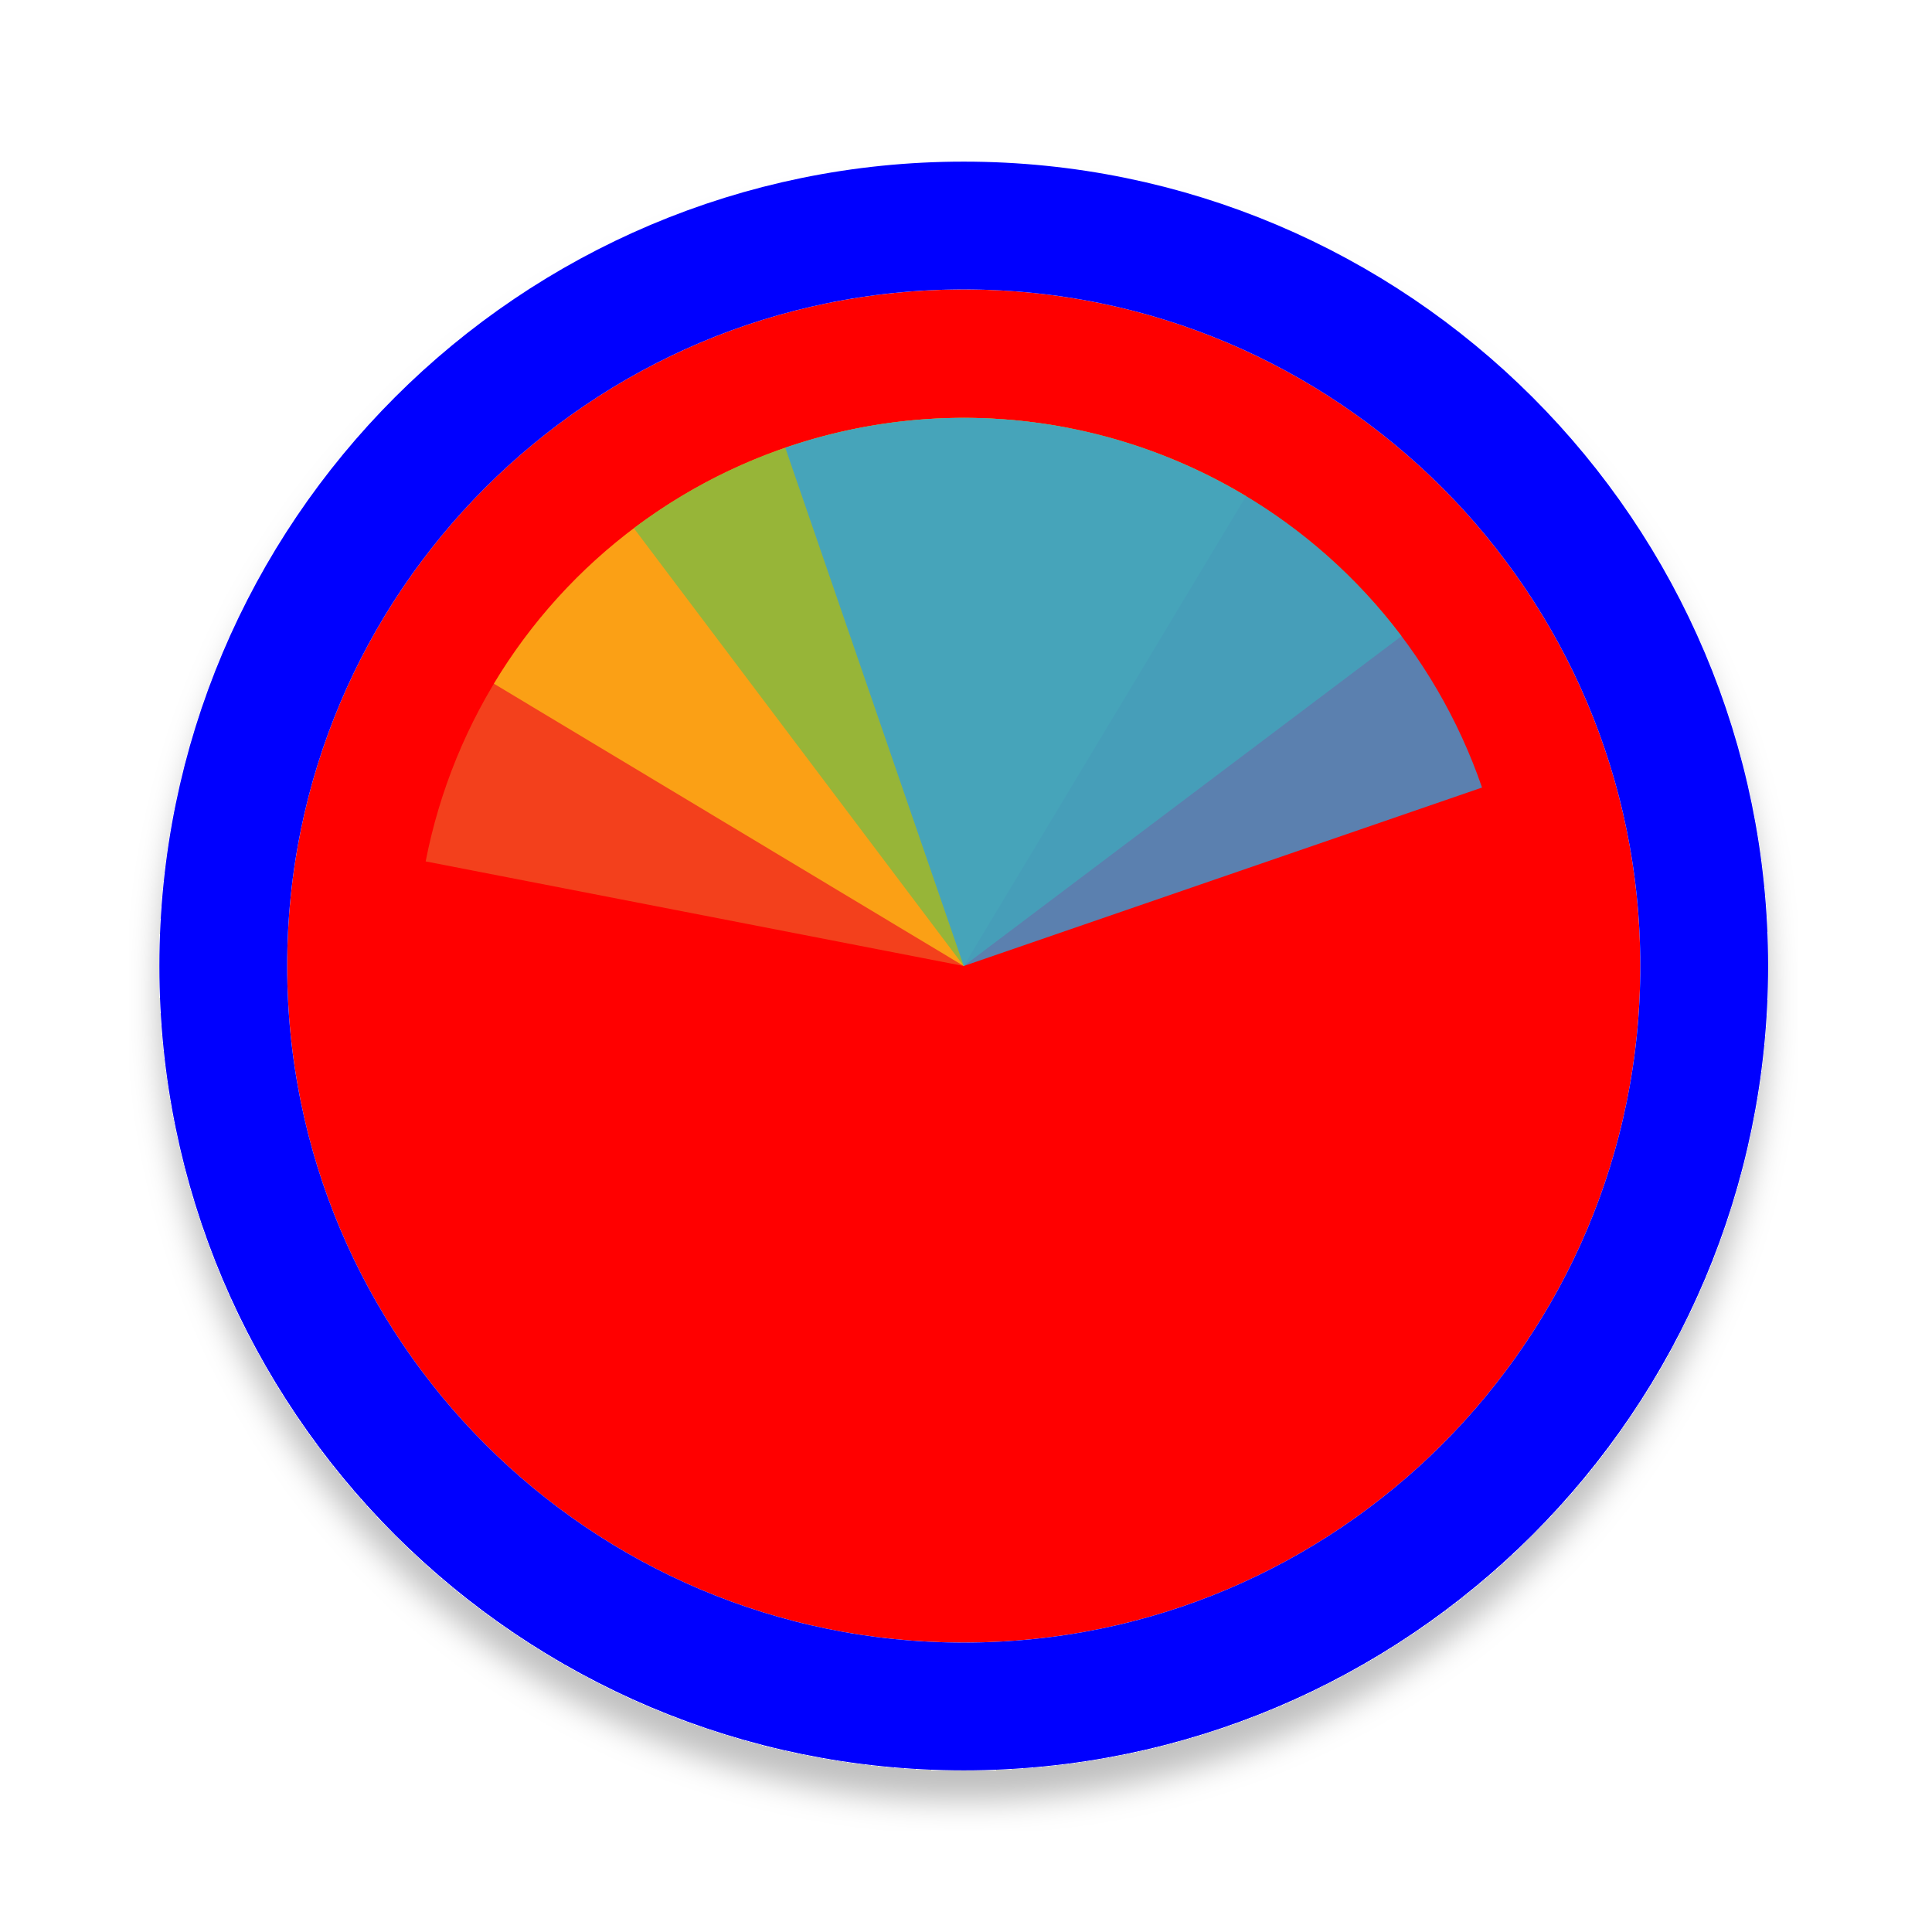
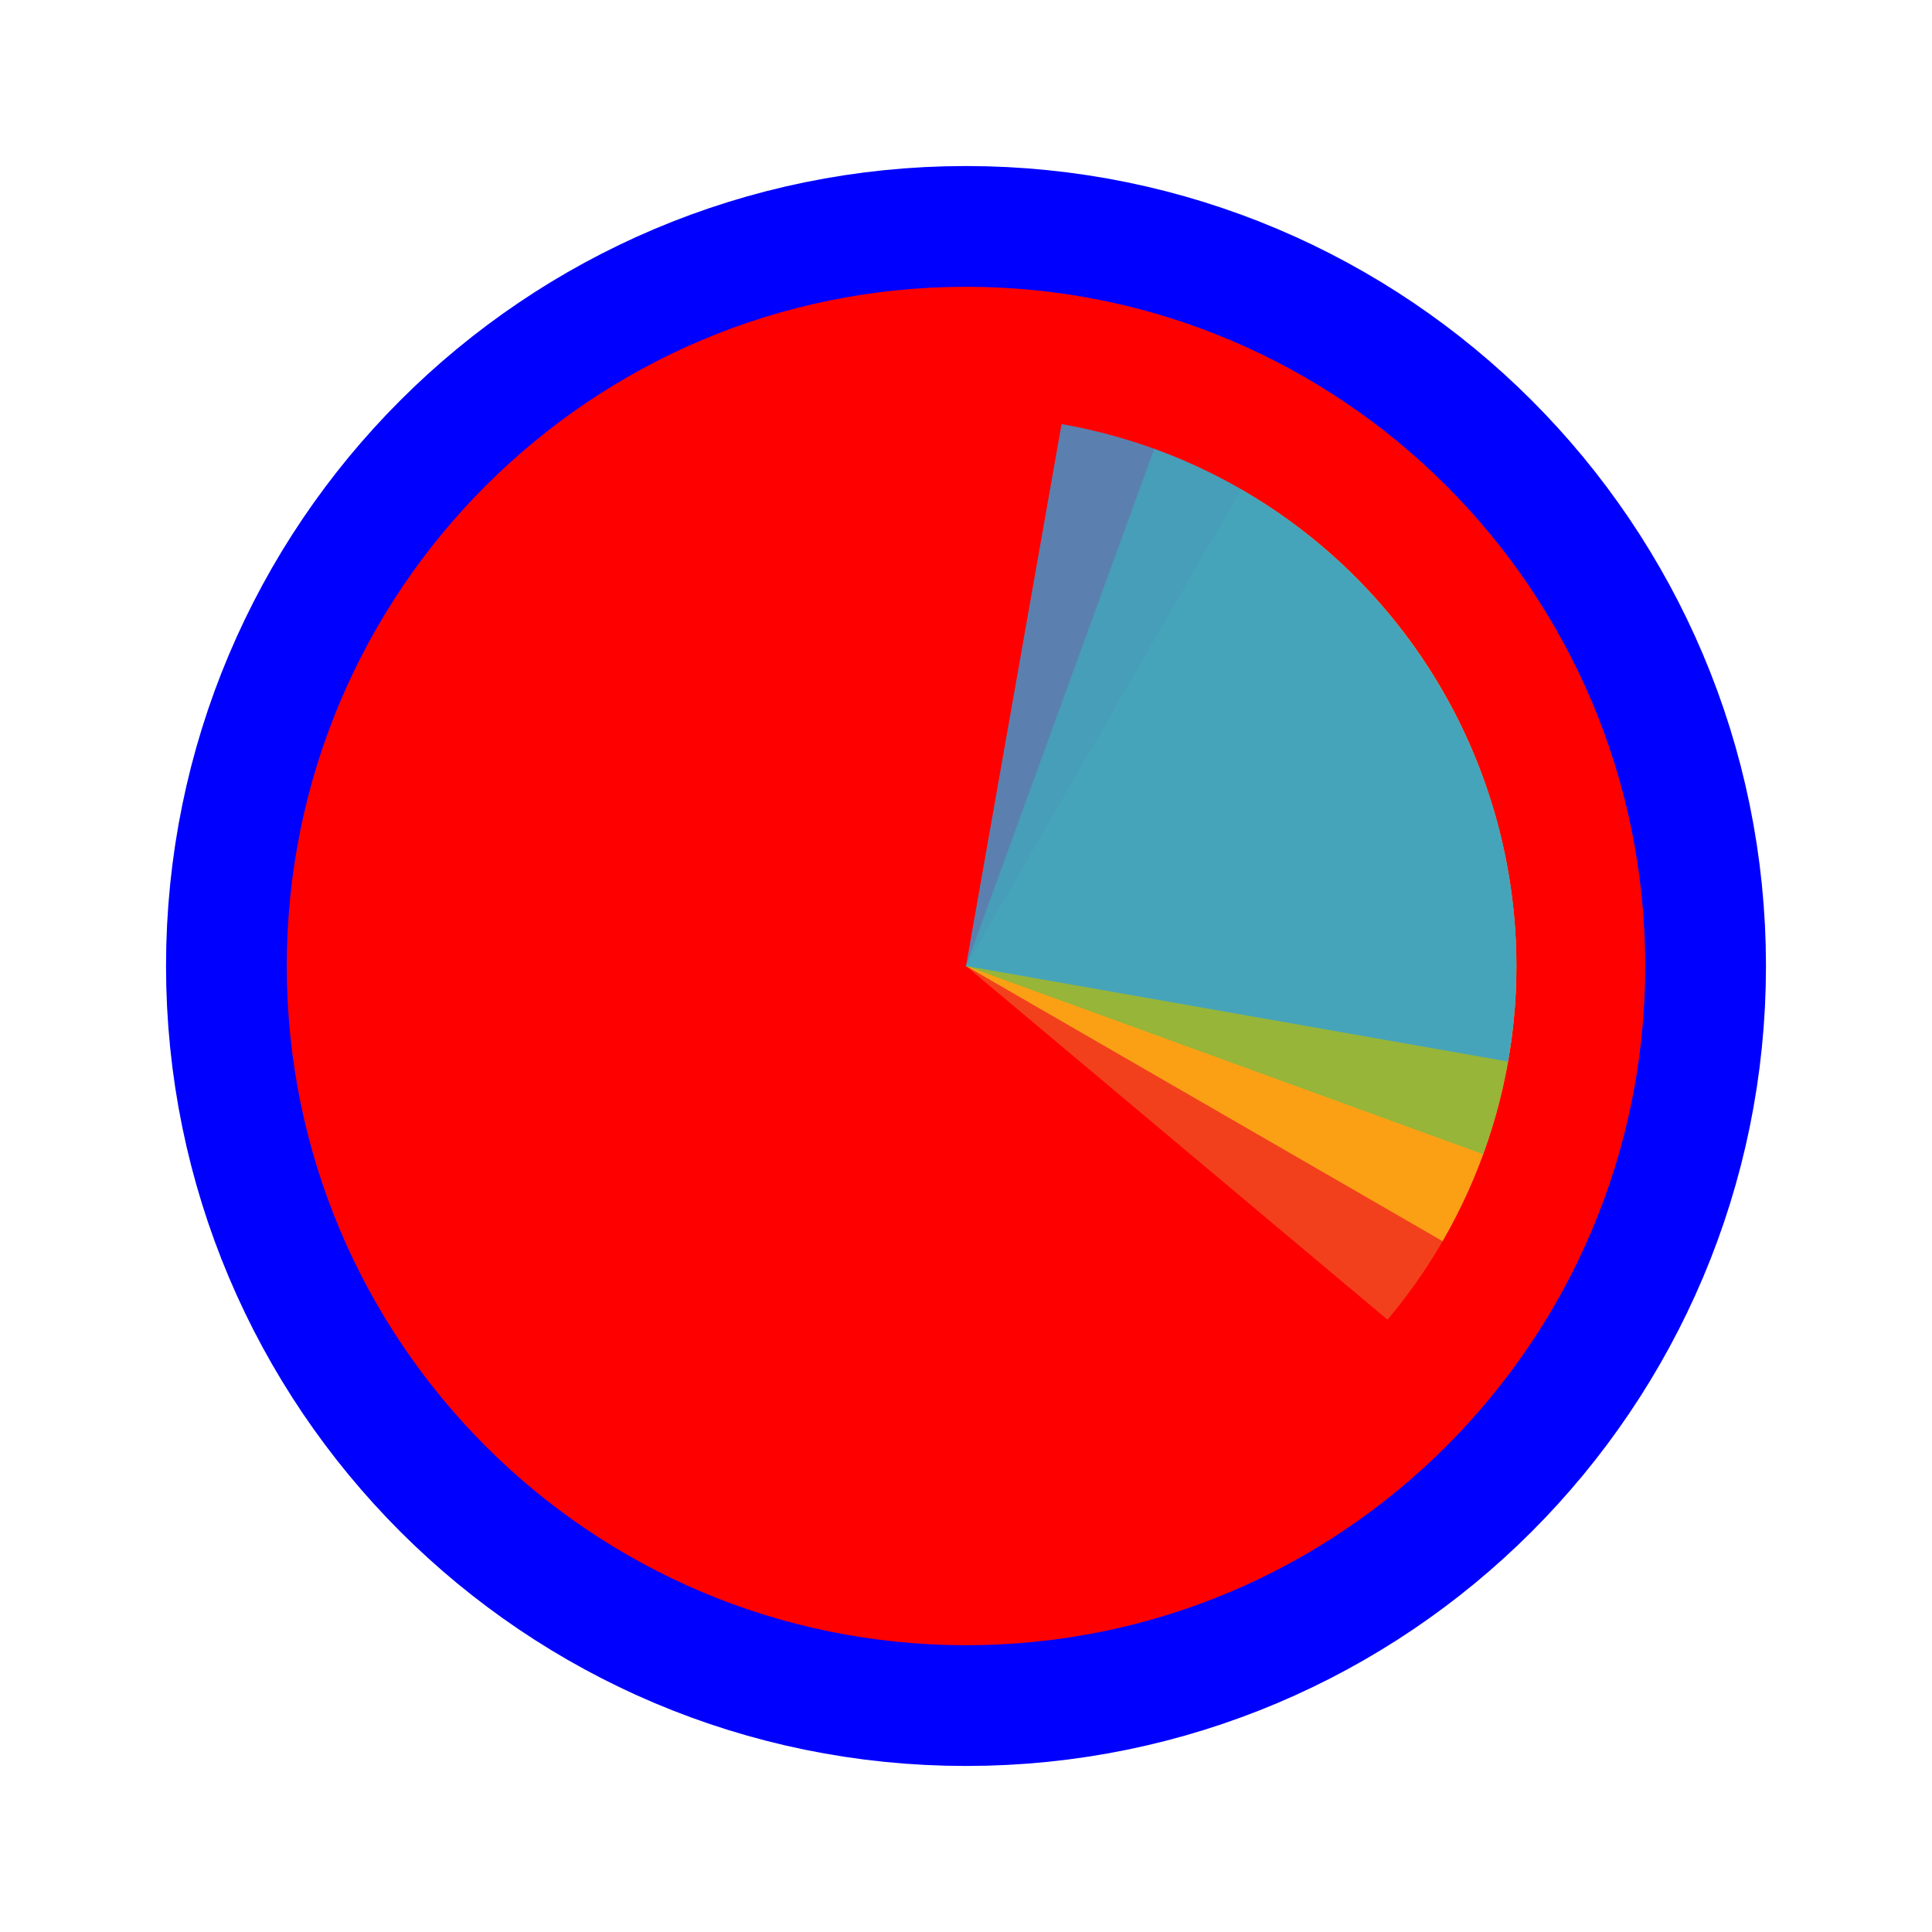
- <svg xmlns="http://www.w3.org/2000/svg" width="256" height="256" viewBox="0 0 257 256" fill="none">
-   <g filter="url(#filter0_d_3519_3090)">
-     <path d="M218.2 128C218.2 177.706 177.906 218 128.2 218C78.494 218 38.2 177.706 38.2 128C38.2 78.294 78.494 38 128.2 38C177.906 38 218.2 78.294 218.2 128Z" fill="#FF0000" />
-     <path d="M128.2 226.5C182.6 226.5 226.7 182.4 226.7 128C226.7 73.6 182.6 29.5 128.2 29.5C73.8 29.5 29.7 73.6 29.7 128C29.7 182.4 73.8 226.5 128.2 226.5Z" stroke="#0000FF" stroke-width="17" />
+ <svg xmlns="http://www.w3.org/2000/svg" width="256" height="256" viewBox="0 0 256 256" fill="none">
+   <path id="align-anchor" d="m 128,128 h 32 l -32,32 z" fill="cyan" opacity=".8" display="none" />
+   <circle cx="128" cy="128" r="90" fill="#FF0000" stroke="#0000FF" stroke-width="32" paint-order="stroke fill" />
+   <g transform="translate(128 128) scale(1.45833)">
+     <path d="M 0,0 L 0,-50 A 50,50 0 0 1 50,0 Z" fill="#F05024" fill-opacity="0.8" transform="rotate(400)">
+       </path>
+     <path d="M 0,0 L 50,0 A 50,50 0 0 1 0,50 Z" fill="#FCB813" fill-opacity="0.8" transform="rotate(300)">
+       </path>
+     <path d="M 0,0 L 0,50 A 50,50 0 0 1 -50,0 Z" fill="#7EBA41" fill-opacity="0.8" transform="rotate(200)">
+       </path>
+     <path d="M 0,0 L -50,0 A 50,50 0 0 1 0,-50 Z" fill="#32A0DA" fill-opacity="0.8" transform="rotate(100)">
+       </path>
  </g>
-   <path d="M56.623 114.086L128.2 128L142.114 56.423C132.714 54.596 123.047 54.638 113.663 56.547C104.28 58.456 95.364 62.194 87.426 67.549C79.487 72.903 72.681 79.769 67.396 87.754C62.111 95.739 58.45 104.687 56.623 114.086Z" fill="#F05024" fill-opacity="0.8" />
-   <path d="M165.755 65.498L128.2 128L65.698 90.445C70.63 82.237 77.13 75.081 84.828 69.385C92.525 63.689 101.269 59.566 110.56 57.249C119.851 54.932 129.508 54.469 138.978 55.884C148.449 57.3 157.547 60.566 165.755 65.498Z" fill="#FCB813" fill-opacity="0.8" />
-   <path d="M84.318 69.766L128.2 128L186.434 84.118C180.671 76.471 173.459 70.033 165.208 65.173C156.958 60.313 147.831 57.126 138.348 55.793C128.866 54.46 119.214 55.008 109.943 57.406C100.673 59.803 91.965 64.003 84.318 69.766Z" fill="#7EBA41" fill-opacity="0.8" />
-   <path d="M197.144 104.261L128.2 128L104.461 59.056C113.515 55.938 123.094 54.635 132.652 55.219C142.209 55.804 151.558 58.265 160.165 62.463C168.771 66.661 176.466 72.513 182.811 79.684C189.156 86.856 194.026 95.207 197.144 104.261Z" fill="#32A0DA" fill-opacity="0.8" />
-   <defs>
-     <filter id="filter0_d_3519_3090" x="17.2" y="21" width="222" height="222" filterUnits="userSpaceOnUse" color-interpolation-filters="sRGB">
-       <feFlood flood-opacity="0" result="BackgroundImageFix" />
-       <feColorMatrix in="SourceAlpha" type="matrix" values="0 0 0 0 0 0 0 0 0 0 0 0 0 0 0 0 0 0 127 0" result="hardAlpha" />
-       <feOffset dy="4" />
-       <feGaussianBlur stdDeviation="2" />
-       <feComposite in2="hardAlpha" operator="out" />
-       <feColorMatrix type="matrix" values="0 0 0 0 0 0 0 0 0 0 0 0 0 0 0 0 0 0 0.25 0" />
-       <feBlend mode="normal" in2="BackgroundImageFix" result="effect1_dropShadow_3519_3090" />
-       <feBlend mode="normal" in="SourceGraphic" in2="effect1_dropShadow_3519_3090" result="shape" />
-     </filter>
-   </defs>
</svg>
